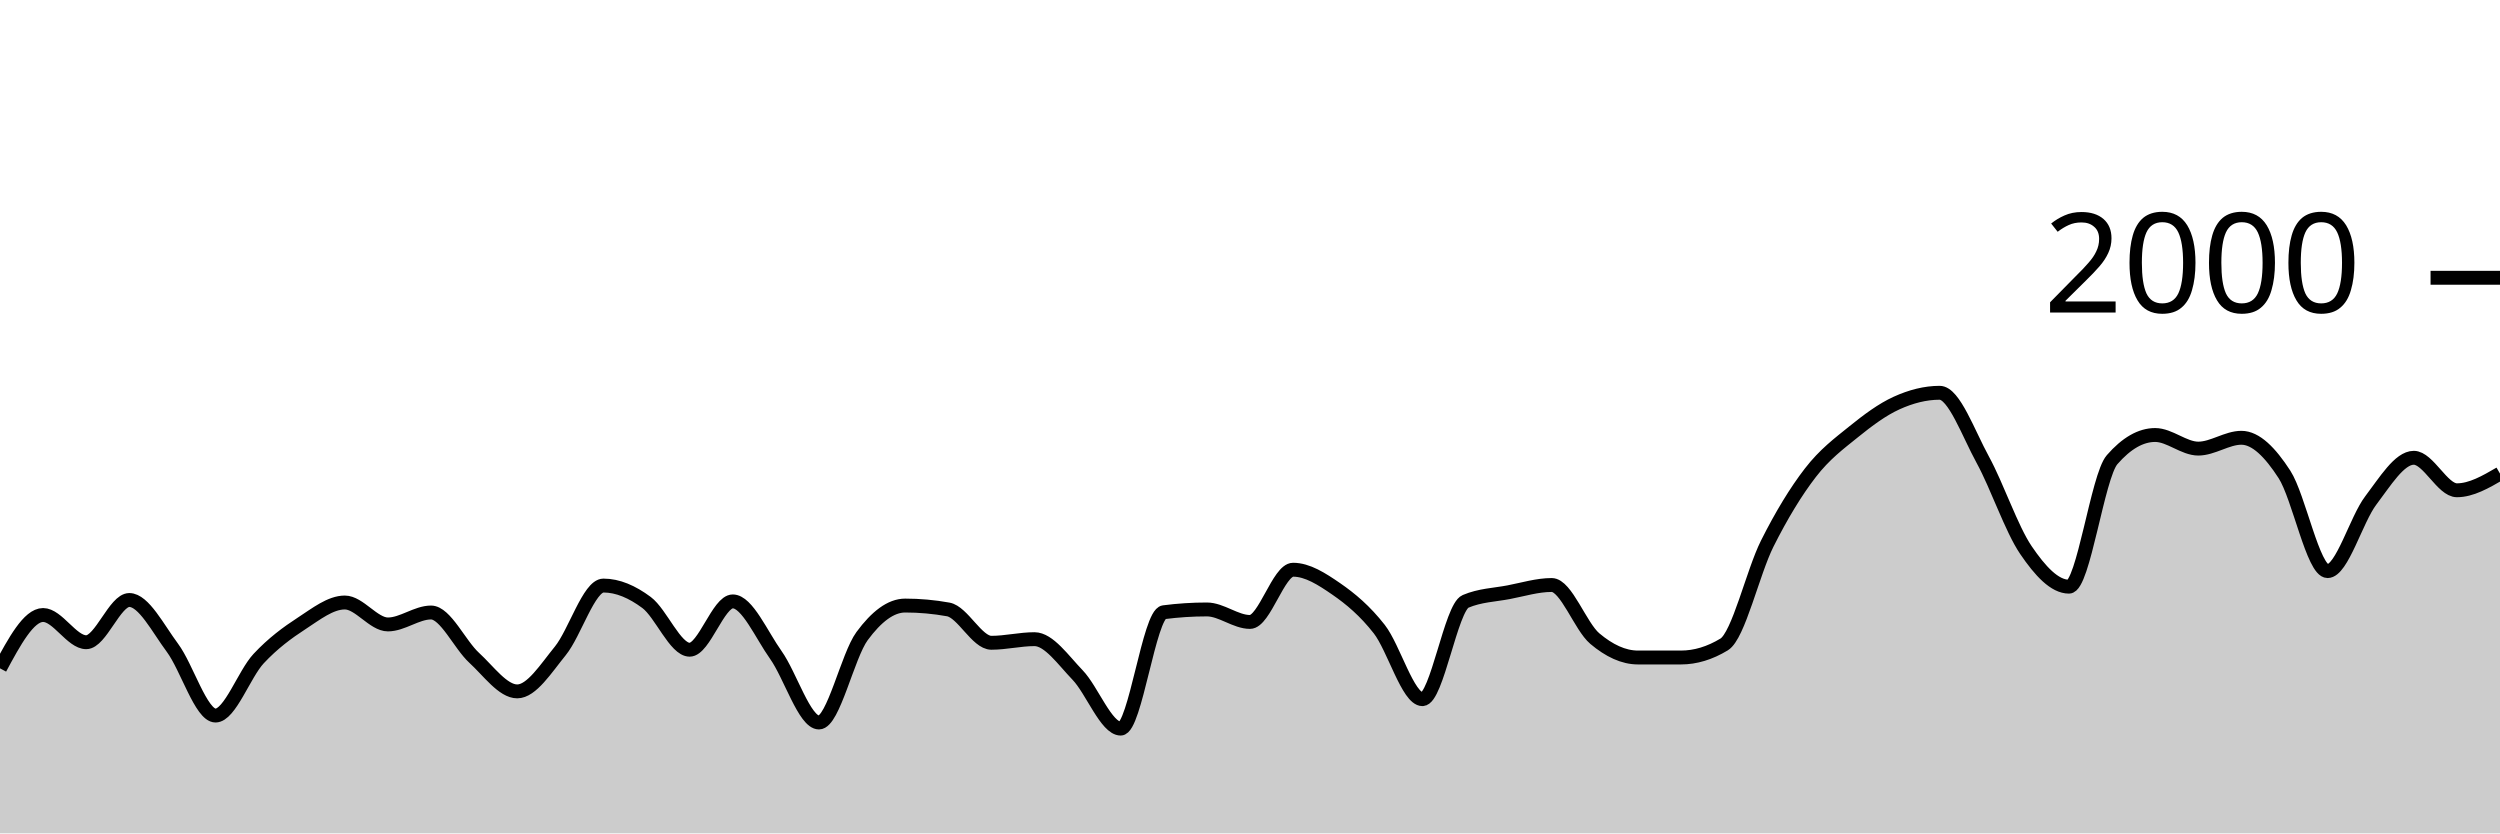
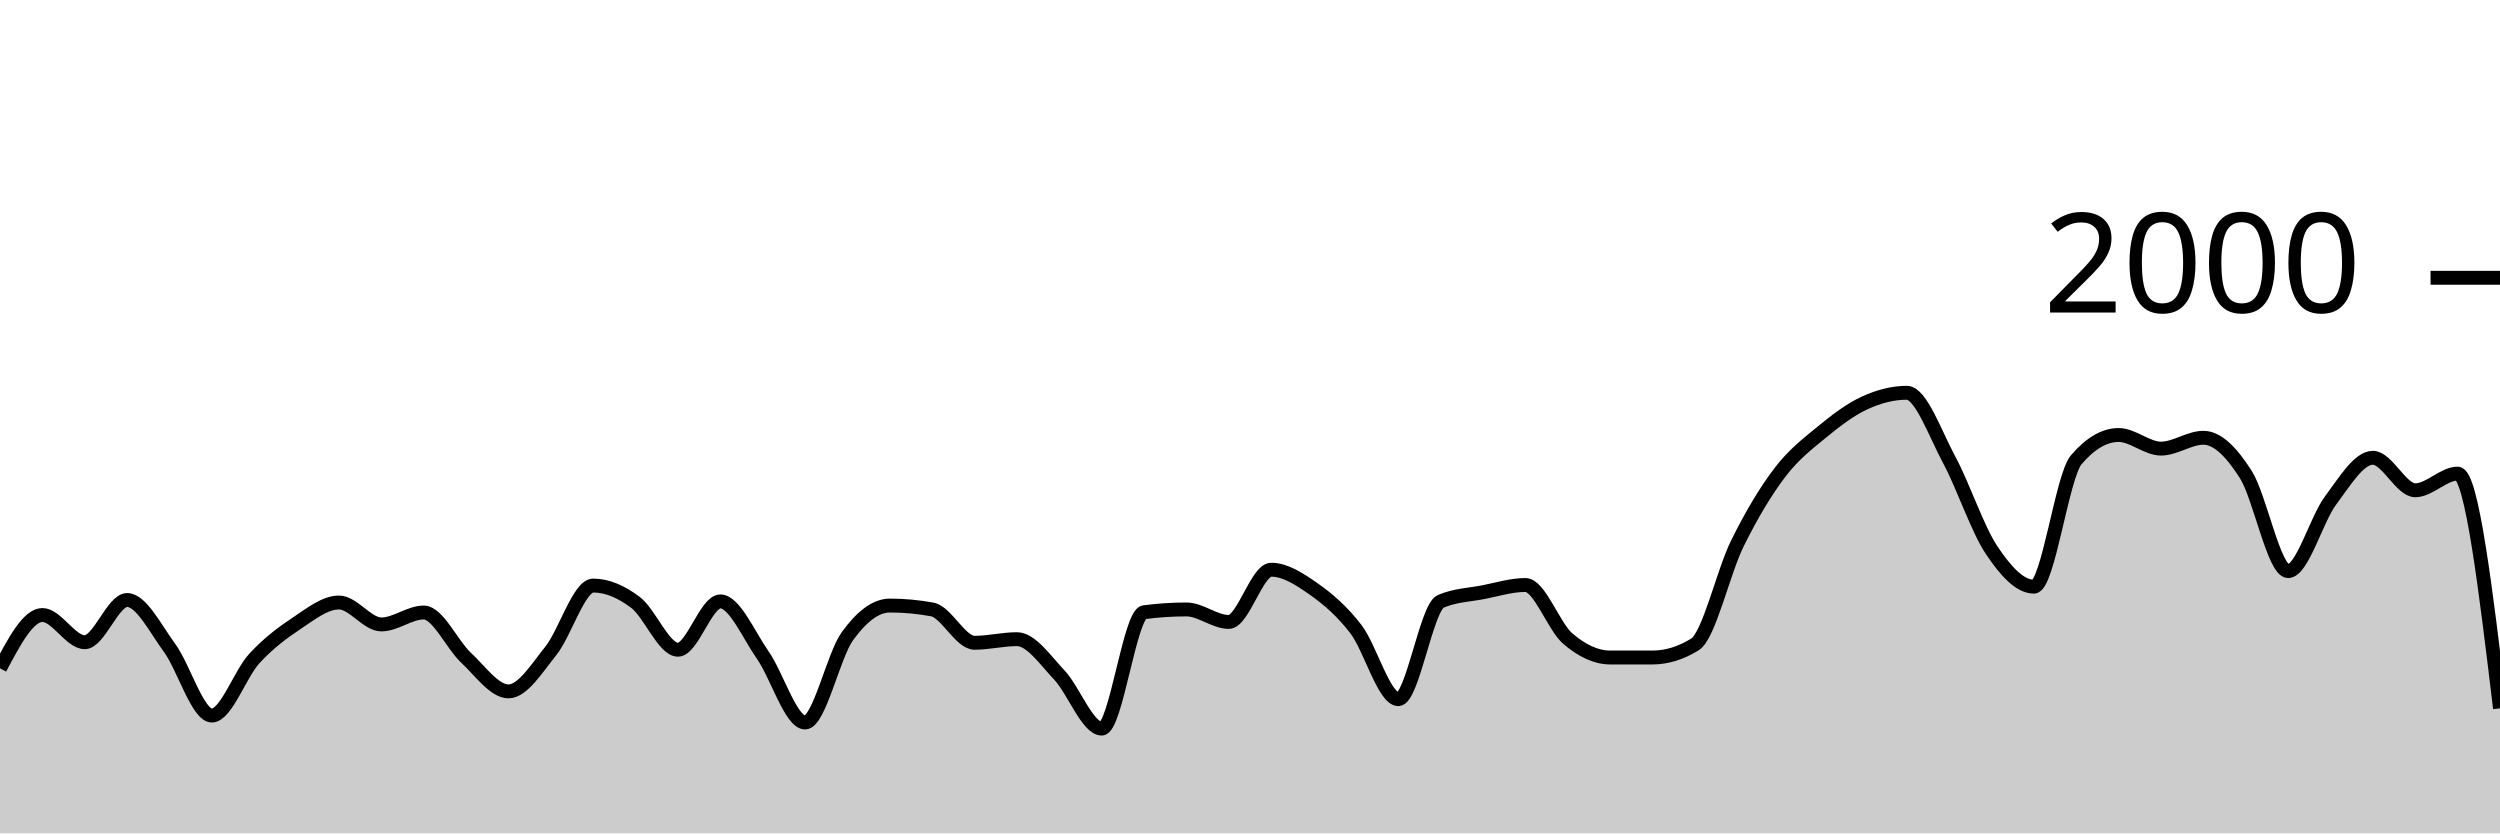
<svg xmlns="http://www.w3.org/2000/svg" viewBox="0 0 180 60">
  <g transform="translate(0,20)">
-     <path class="area" fill="rgba(0, 0, 0, 0.2)" d="M0,28.12C1.034,26.2,2.069,24.28,3.103,24.28C4.138,24.28,5.172,26.24,6.207,26.24C7.241,26.24,8.276,23.2,9.31,23.2C10.345,23.2,11.379,25.253,12.414,26.64C13.448,28.027,14.483,31.52,15.517,31.52C16.552,31.52,17.586,28.527,18.621,27.42C19.655,26.313,20.69,25.553,21.724,24.88C22.759,24.207,23.793,23.38,24.828,23.38C25.862,23.38,26.897,24.96,27.931,24.96C28.966,24.96,30,24.1,31.034,24.1C32.069,24.1,33.103,26.413,34.138,27.36C35.172,28.307,36.207,29.78,37.241,29.78C38.276,29.78,39.31,28.13,40.345,26.86C41.379,25.59,42.414,22.16,43.448,22.16C44.483,22.16,45.517,22.61,46.552,23.38C47.586,24.15,48.621,26.78,49.655,26.78C50.69,26.78,51.724,23.3,52.759,23.3C53.793,23.3,54.828,25.707,55.862,27.16C56.897,28.613,57.931,32.02,58.966,32.02C60,32.02,61.034,27.203,62.069,25.8C63.103,24.397,64.138,23.6,65.172,23.6C66.207,23.6,67.241,23.693,68.276,23.88C69.31,24.067,70.345,26.28,71.379,26.28C72.414,26.28,73.448,26.02,74.483,26.02C75.517,26.02,76.552,27.527,77.586,28.6C78.621,29.673,79.655,32.46,80.69,32.46C81.724,32.46,82.759,24.213,83.793,24.08C84.828,23.947,85.862,23.88,86.897,23.88C87.931,23.88,88.966,24.78,90,24.78C91.034,24.78,92.069,21.02,93.103,21.02C94.138,21.02,95.172,21.687,96.207,22.4C97.241,23.113,98.276,23.977,99.31,25.3C100.345,26.623,101.379,30.34,102.414,30.34C103.448,30.34,104.483,23.74,105.517,23.3C106.552,22.86,107.586,22.837,108.621,22.64C109.655,22.443,110.69,22.12,111.724,22.12C112.759,22.12,113.793,25.11,114.828,25.98C115.862,26.85,116.897,27.34,117.931,27.34C118.966,27.34,120,27.34,121.034,27.34C122.069,27.34,123.103,27.027,124.138,26.4C125.172,25.773,126.207,21.2,127.241,19.14C128.276,17.08,129.31,15.38,130.345,14.04C131.379,12.7,132.414,11.937,133.448,11.1C134.483,10.263,135.517,9.49,136.552,9.02C137.586,8.55,138.621,8.28,139.655,8.28C140.69,8.28,141.724,11.213,142.759,13.1C143.793,14.987,144.828,18.077,145.862,19.6C146.897,21.123,147.931,22.24,148.966,22.24C150,22.24,151.034,14.287,152.069,13.1C153.103,11.913,154.138,11.32,155.172,11.32C156.207,11.32,157.241,12.3,158.276,12.3C159.31,12.3,160.345,11.52,161.379,11.52C162.414,11.52,163.448,12.56,164.483,14.16C165.517,15.76,166.552,21.12,167.586,21.12C168.621,21.12,169.655,17.4,170.69,16.04C171.724,14.68,172.759,12.96,173.793,12.96C174.828,12.96,175.862,15.3,176.897,15.3C177.931,15.3,178.966,14.7,180,14.1L180,40C178.966,40,177.931,40,176.897,40C175.862,40,174.828,40,173.793,40C172.759,40,171.724,40,170.69,40C169.655,40,168.621,40,167.586,40C166.552,40,165.517,40,164.483,40C163.448,40,162.414,40,161.379,40C160.345,40,159.31,40,158.276,40C157.241,40,156.207,40,155.172,40C154.138,40,153.103,40,152.069,40C151.034,40,150,40,148.966,40C147.931,40,146.897,40,145.862,40C144.828,40,143.793,40,142.759,40C141.724,40,140.69,40,139.655,40C138.621,40,137.586,40,136.552,40C135.517,40,134.483,40,133.448,40C132.414,40,131.379,40,130.345,40C129.31,40,128.276,40,127.241,40C126.207,40,125.172,40,124.138,40C123.103,40,122.069,40,121.034,40C120,40,118.966,40,117.931,40C116.897,40,115.862,40,114.828,40C113.793,40,112.759,40,111.724,40C110.69,40,109.655,40,108.621,40C107.586,40,106.552,40,105.517,40C104.483,40,103.448,40,102.414,40C101.379,40,100.345,40,99.31,40C98.276,40,97.241,40,96.207,40C95.172,40,94.138,40,93.103,40C92.069,40,91.034,40,90,40C88.966,40,87.931,40,86.897,40C85.862,40,84.828,40,83.793,40C82.759,40,81.724,40,80.69,40C79.655,40,78.621,40,77.586,40C76.552,40,75.517,40,74.483,40C73.448,40,72.414,40,71.379,40C70.345,40,69.31,40,68.276,40C67.241,40,66.207,40,65.172,40C64.138,40,63.103,40,62.069,40C61.034,40,60,40,58.966,40C57.931,40,56.897,40,55.862,40C54.828,40,53.793,40,52.759,40C51.724,40,50.69,40,49.655,40C48.621,40,47.586,40,46.552,40C45.517,40,44.483,40,43.448,40C42.414,40,41.379,40,40.345,40C39.31,40,38.276,40,37.241,40C36.207,40,35.172,40,34.138,40C33.103,40,32.069,40,31.034,40C30,40,28.966,40,27.931,40C26.897,40,25.862,40,24.828,40C23.793,40,22.759,40,21.724,40C20.69,40,19.655,40,18.621,40C17.586,40,16.552,40,15.517,40C14.483,40,13.448,40,12.414,40C11.379,40,10.345,40,9.31,40C8.276,40,7.241,40,6.207,40C5.172,40,4.138,40,3.103,40C2.069,40,1.034,40,0,40Z" />
-     <path class="line" stroke="black" fill="none" d="M0,28.12C1.034,26.2,2.069,24.28,3.103,24.28C4.138,24.28,5.172,26.24,6.207,26.24C7.241,26.24,8.276,23.2,9.31,23.2C10.345,23.2,11.379,25.253,12.414,26.64C13.448,28.027,14.483,31.52,15.517,31.52C16.552,31.52,17.586,28.527,18.621,27.42C19.655,26.313,20.69,25.553,21.724,24.88C22.759,24.207,23.793,23.38,24.828,23.38C25.862,23.38,26.897,24.96,27.931,24.96C28.966,24.96,30,24.1,31.034,24.1C32.069,24.1,33.103,26.413,34.138,27.36C35.172,28.307,36.207,29.78,37.241,29.78C38.276,29.78,39.31,28.13,40.345,26.86C41.379,25.59,42.414,22.16,43.448,22.16C44.483,22.16,45.517,22.61,46.552,23.38C47.586,24.15,48.621,26.78,49.655,26.78C50.69,26.78,51.724,23.3,52.759,23.3C53.793,23.3,54.828,25.707,55.862,27.16C56.897,28.613,57.931,32.02,58.966,32.02C60,32.02,61.034,27.203,62.069,25.8C63.103,24.397,64.138,23.6,65.172,23.6C66.207,23.6,67.241,23.693,68.276,23.88C69.31,24.067,70.345,26.28,71.379,26.28C72.414,26.28,73.448,26.02,74.483,26.02C75.517,26.02,76.552,27.527,77.586,28.6C78.621,29.673,79.655,32.46,80.69,32.46C81.724,32.46,82.759,24.213,83.793,24.08C84.828,23.947,85.862,23.88,86.897,23.88C87.931,23.88,88.966,24.78,90,24.78C91.034,24.78,92.069,21.02,93.103,21.02C94.138,21.02,95.172,21.687,96.207,22.4C97.241,23.113,98.276,23.977,99.31,25.3C100.345,26.623,101.379,30.34,102.414,30.34C103.448,30.34,104.483,23.74,105.517,23.3C106.552,22.86,107.586,22.837,108.621,22.64C109.655,22.443,110.69,22.12,111.724,22.12C112.759,22.12,113.793,25.11,114.828,25.98C115.862,26.85,116.897,27.34,117.931,27.34C118.966,27.34,120,27.34,121.034,27.34C122.069,27.34,123.103,27.027,124.138,26.4C125.172,25.773,126.207,21.2,127.241,19.14C128.276,17.08,129.31,15.38,130.345,14.04C131.379,12.7,132.414,11.937,133.448,11.1C134.483,10.263,135.517,9.49,136.552,9.02C137.586,8.55,138.621,8.28,139.655,8.28C140.69,8.28,141.724,11.213,142.759,13.1C143.793,14.987,144.828,18.077,145.862,19.6C146.897,21.123,147.931,22.24,148.966,22.24C150,22.24,151.034,14.287,152.069,13.1C153.103,11.913,154.138,11.32,155.172,11.32C156.207,11.32,157.241,12.3,158.276,12.3C159.31,12.3,160.345,11.52,161.379,11.52C162.414,11.52,163.448,12.56,164.483,14.16C165.517,15.76,166.552,21.12,167.586,21.12C168.621,21.12,169.655,17.4,170.69,16.04C171.724,14.68,172.759,12.96,173.793,12.96C174.828,12.96,175.862,15.3,176.897,15.3C177.931,15.3,178.966,14.7,180,14.1" />
+     <path class="area" fill="rgba(0, 0, 0, 0.2)" d="M0,28.12C1.017,26.2,2.034,24.28,3.051,24.28C4.068,24.28,5.085,26.24,6.102,26.24C7.119,26.24,8.136,23.2,9.153,23.2C10.169,23.2,11.186,25.253,12.203,26.64C13.22,28.027,14.237,31.52,15.254,31.52C16.271,31.52,17.288,28.527,18.305,27.42C19.322,26.313,20.339,25.553,21.356,24.88C22.373,24.207,23.39,23.38,24.407,23.38C25.424,23.38,26.441,24.96,27.458,24.96C28.475,24.96,29.492,24.1,30.508,24.1C31.525,24.1,32.542,26.413,33.559,27.36C34.576,28.307,35.593,29.78,36.61,29.78C37.627,29.78,38.644,28.13,39.661,26.86C40.678,25.59,41.695,22.16,42.712,22.16C43.729,22.16,44.746,22.61,45.763,23.38C46.78,24.15,47.797,26.78,48.814,26.78C49.831,26.78,50.847,23.3,51.864,23.3C52.881,23.3,53.898,25.707,54.915,27.16C55.932,28.613,56.949,32.02,57.966,32.02C58.983,32.02,60,27.203,61.017,25.8C62.034,24.397,63.051,23.6,64.068,23.6C65.085,23.6,66.102,23.693,67.119,23.88C68.136,24.067,69.153,26.28,70.169,26.28C71.186,26.28,72.203,26.02,73.22,26.02C74.237,26.02,75.254,27.527,76.271,28.6C77.288,29.673,78.305,32.46,79.322,32.46C80.339,32.46,81.356,24.213,82.373,24.08C83.39,23.947,84.407,23.88,85.424,23.88C86.441,23.88,87.458,24.78,88.475,24.78C89.492,24.78,90.508,21.02,91.525,21.02C92.542,21.02,93.559,21.687,94.576,22.4C95.593,23.113,96.61,23.977,97.627,25.3C98.644,26.623,99.661,30.34,100.678,30.34C101.695,30.34,102.712,23.74,103.729,23.3C104.746,22.86,105.763,22.837,106.78,22.64C107.797,22.443,108.814,22.12,109.831,22.12C110.847,22.12,111.864,25.11,112.881,25.98C113.898,26.85,114.915,27.34,115.932,27.34C116.949,27.34,117.966,27.34,118.983,27.34C120,27.34,121.017,27.027,122.034,26.4C123.051,25.773,124.068,21.2,125.085,19.14C126.102,17.08,127.119,15.38,128.136,14.04C129.153,12.7,130.169,11.937,131.186,11.1C132.203,10.263,133.22,9.49,134.237,9.02C135.254,8.55,136.271,8.28,137.288,8.28C138.305,8.28,139.322,11.213,140.339,13.1C141.356,14.987,142.373,18.077,143.39,19.6C144.407,21.123,145.424,22.24,146.441,22.24C147.458,22.24,148.475,14.287,149.492,13.1C150.508,11.913,151.525,11.32,152.542,11.32C153.559,11.32,154.576,12.3,155.593,12.3C156.61,12.3,157.627,11.52,158.644,11.52C159.661,11.52,160.678,12.56,161.695,14.16C162.712,15.76,163.729,21.12,164.746,21.12C165.763,21.12,166.78,17.4,167.797,16.04C168.814,14.68,169.831,12.96,170.847,12.96C171.864,12.96,172.881,15.3,173.898,15.3C174.915,15.3,175.932,14.1,176.949,14.1C177.966,14.1,178.983,22.55,180,31L180,40C178.983,40,177.966,40,176.949,40C175.932,40,174.915,40,173.898,40C172.881,40,171.864,40,170.847,40C169.831,40,168.814,40,167.797,40C166.78,40,165.763,40,164.746,40C163.729,40,162.712,40,161.695,40C160.678,40,159.661,40,158.644,40C157.627,40,156.61,40,155.593,40C154.576,40,153.559,40,152.542,40C151.525,40,150.508,40,149.492,40C148.475,40,147.458,40,146.441,40C145.424,40,144.407,40,143.39,40C142.373,40,141.356,40,140.339,40C139.322,40,138.305,40,137.288,40C136.271,40,135.254,40,134.237,40C133.22,40,132.203,40,131.186,40C130.169,40,129.153,40,128.136,40C127.119,40,126.102,40,125.085,40C124.068,40,123.051,40,122.034,40C121.017,40,120,40,118.983,40C117.966,40,116.949,40,115.932,40C114.915,40,113.898,40,112.881,40C111.864,40,110.847,40,109.831,40C108.814,40,107.797,40,106.78,40C105.763,40,104.746,40,103.729,40C102.712,40,101.695,40,100.678,40C99.661,40,98.644,40,97.627,40C96.61,40,95.593,40,94.576,40C93.559,40,92.542,40,91.525,40C90.508,40,89.492,40,88.475,40C87.458,40,86.441,40,85.424,40C84.407,40,83.39,40,82.373,40C81.356,40,80.339,40,79.322,40C78.305,40,77.288,40,76.271,40C75.254,40,74.237,40,73.22,40C72.203,40,71.186,40,70.169,40C69.153,40,68.136,40,67.119,40C66.102,40,65.085,40,64.068,40C63.051,40,62.034,40,61.017,40C60,40,58.983,40,57.966,40C56.949,40,55.932,40,54.915,40C53.898,40,52.881,40,51.864,40C50.847,40,49.831,40,48.814,40C47.797,40,46.78,40,45.763,40C44.746,40,43.729,40,42.712,40C41.695,40,40.678,40,39.661,40C38.644,40,37.627,40,36.61,40C35.593,40,34.576,40,33.559,40C32.542,40,31.525,40,30.508,40C29.492,40,28.475,40,27.458,40C26.441,40,25.424,40,24.407,40C23.39,40,22.373,40,21.356,40C20.339,40,19.322,40,18.305,40C17.288,40,16.271,40,15.254,40C14.237,40,13.22,40,12.203,40C11.186,40,10.169,40,9.153,40C8.136,40,7.119,40,6.102,40C5.085,40,4.068,40,3.051,40C2.034,40,1.017,40,0,40Z" />
+     <path class="line" stroke="black" fill="none" d="M0,28.12C1.017,26.2,2.034,24.28,3.051,24.28C4.068,24.28,5.085,26.24,6.102,26.24C7.119,26.24,8.136,23.2,9.153,23.2C10.169,23.2,11.186,25.253,12.203,26.64C13.22,28.027,14.237,31.52,15.254,31.52C16.271,31.52,17.288,28.527,18.305,27.42C19.322,26.313,20.339,25.553,21.356,24.88C22.373,24.207,23.39,23.38,24.407,23.38C25.424,23.38,26.441,24.96,27.458,24.96C28.475,24.96,29.492,24.1,30.508,24.1C31.525,24.1,32.542,26.413,33.559,27.36C34.576,28.307,35.593,29.78,36.61,29.78C37.627,29.78,38.644,28.13,39.661,26.86C40.678,25.59,41.695,22.16,42.712,22.16C43.729,22.16,44.746,22.61,45.763,23.38C46.78,24.15,47.797,26.78,48.814,26.78C49.831,26.78,50.847,23.3,51.864,23.3C52.881,23.3,53.898,25.707,54.915,27.16C55.932,28.613,56.949,32.02,57.966,32.02C58.983,32.02,60,27.203,61.017,25.8C62.034,24.397,63.051,23.6,64.068,23.6C65.085,23.6,66.102,23.693,67.119,23.88C68.136,24.067,69.153,26.28,70.169,26.28C71.186,26.28,72.203,26.02,73.22,26.02C74.237,26.02,75.254,27.527,76.271,28.6C77.288,29.673,78.305,32.46,79.322,32.46C80.339,32.46,81.356,24.213,82.373,24.08C83.39,23.947,84.407,23.88,85.424,23.88C86.441,23.88,87.458,24.78,88.475,24.78C89.492,24.78,90.508,21.02,91.525,21.02C92.542,21.02,93.559,21.687,94.576,22.4C95.593,23.113,96.61,23.977,97.627,25.3C98.644,26.623,99.661,30.34,100.678,30.34C101.695,30.34,102.712,23.74,103.729,23.3C104.746,22.86,105.763,22.837,106.78,22.64C107.797,22.443,108.814,22.12,109.831,22.12C110.847,22.12,111.864,25.11,112.881,25.98C113.898,26.85,114.915,27.34,115.932,27.34C116.949,27.34,117.966,27.34,118.983,27.34C120,27.34,121.017,27.027,122.034,26.4C123.051,25.773,124.068,21.2,125.085,19.14C126.102,17.08,127.119,15.38,128.136,14.04C129.153,12.7,130.169,11.937,131.186,11.1C132.203,10.263,133.22,9.49,134.237,9.02C135.254,8.55,136.271,8.28,137.288,8.28C138.305,8.28,139.322,11.213,140.339,13.1C141.356,14.987,142.373,18.077,143.39,19.6C144.407,21.123,145.424,22.24,146.441,22.24C147.458,22.24,148.475,14.287,149.492,13.1C150.508,11.913,151.525,11.32,152.542,11.32C153.559,11.32,154.576,12.3,155.593,12.3C156.61,12.3,157.627,11.52,158.644,11.52C159.661,11.52,160.678,12.56,161.695,14.16C162.712,15.76,163.729,21.12,164.746,21.12C165.763,21.12,166.78,17.4,167.797,16.04C168.814,14.68,169.831,12.96,170.847,12.96C171.864,12.96,172.881,15.3,173.898,15.3C174.915,15.3,175.932,14.1,176.949,14.1C177.966,14.1,178.983,22.55,180,31" />
    <path class="axis-ceiling" stroke-width="1" stroke="black" fill="none" d="M175,0L180,0" />
    <text class="axis-ceiling-label" font-family="sans-serif" text-anchor="end" font-size="10px" x="170" y="2.5">2000</text>
  </g>
</svg>
